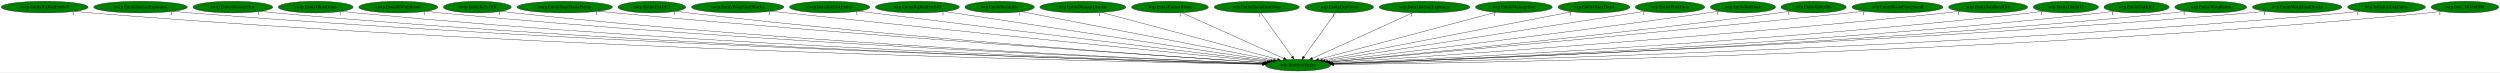
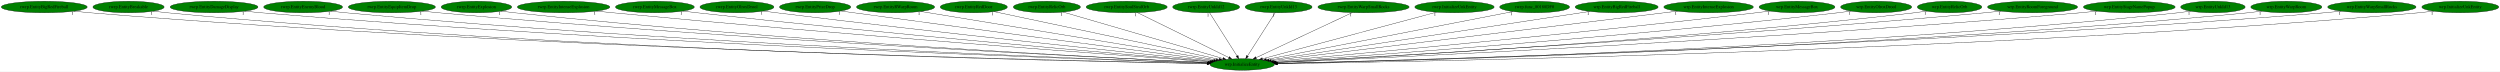
- <svg xmlns="http://www.w3.org/2000/svg" xmlns:xlink="http://www.w3.org/1999/xlink" width="7749pt" height="224pt" viewBox="0.00 0.00 7749.18 224.00">
+ <svg xmlns="http://www.w3.org/2000/svg" xmlns:xlink="http://www.w3.org/1999/xlink" width="7832pt" height="224pt" viewBox="0.00 0.00 7831.78 224.00">
  <g id="graph0" class="graph" transform="scale(1 1) rotate(0) translate(4 220)">
-     <polygon fill="white" stroke="transparent" points="-4,4 -4,-220 7745.18,-220 7745.18,4 -4,4" />
+     <polygon fill="white" stroke="transparent" points="-4,4 -4,-220 7827.78,-220 7827.78,4 -4,4" />
    <g id="node1" class="node">
-       <ellipse fill="green" stroke="black" cx="4019.54" cy="-18" rx="100.98" ry="18" />
-       <text text-anchor="middle" x="4019.54" y="-14.3" font-family="Times,serif" font-size="14.00">wrp.InitializeEntity</text>
+       <ellipse fill="green" stroke="black" cx="3887.54" cy="-18" rx="100.98" ry="18" />
+       <text text-anchor="middle" x="3887.54" y="-14.3" font-family="Times,serif" font-size="14.00">wrp.InitializeEntity</text>
    </g>
    <g id="node2" class="node">
      <g id="a_node2">
        <a xlink:href="rwrp.EntityBigRedFireball.svg" xlink:title="rwrp.EntityBigRedFireball">
          <ellipse fill="green" stroke="black" cx="134.54" cy="-198" rx="134.58" ry="18" />
          <text text-anchor="middle" x="134.54" y="-194.3" font-family="Times,serif" font-size="14.00">rwrp.EntityBigRedFireball</text>
        </a>
      </g>
    </g>
    <g id="edge1" class="edge">
-       <path fill="none" stroke="black" d="M227.51,-184.92C244.15,-183.05 261.34,-181.31 277.54,-180 1710.34,-64.18 3458.96,-28.33 3909.54,-20.71" />
-       <polygon fill="black" stroke="black" points="3909.68,-24.2 3919.62,-20.54 3909.57,-17.2 3909.68,-24.2" />
-       <text text-anchor="middle" x="222.51" y="-173.72" font-family="Times,serif" font-size="14.00">1</text>
+       <path fill="none" stroke="black" d="M227.51,-184.94C244.15,-183.07 261.34,-181.32 277.54,-180 1655.98,-67.48 3337.39,-29.36 3777.78,-20.94" />
+       <polygon fill="black" stroke="black" points="3778.02,-24.44 3787.95,-20.75 3777.89,-17.44 3778.02,-24.44" />
+       <text text-anchor="middle" x="222.51" y="-173.74" font-family="Times,serif" font-size="14.00">1</text>
    </g>
    <g id="node3" class="node">
      <g id="a_node3">
-         <a xlink:href="rwrp.EntityIntenseExplosion.svg" xlink:title="rwrp.EntityIntenseExplosion">
-           <ellipse fill="green" stroke="black" cx="431.54" cy="-198" rx="144.87" ry="18" />
-           <text text-anchor="middle" x="431.54" y="-194.3" font-family="Times,serif" font-size="14.00">rwrp.EntityIntenseExplosion</text>
+         <a xlink:href="rwrp.EntityBreakable.svg" xlink:title="rwrp.EntityBreakable">
+           <ellipse fill="green" stroke="black" cx="398.54" cy="-198" rx="111.58" ry="18" />
+           <text text-anchor="middle" x="398.54" y="-194.3" font-family="Times,serif" font-size="14.00">rwrp.EntityBreakable</text>
        </a>
      </g>
    </g>
    <g id="edge2" class="edge">
-       <path fill="none" stroke="black" d="M532.1,-184.97C549.89,-183.11 568.24,-181.36 585.54,-180 1892.11,-77.36 3483.87,-32.34 3910.2,-21.61" />
-       <polygon fill="black" stroke="black" points="3910.45,-25.11 3920.36,-21.36 3910.27,-18.11 3910.45,-25.11" />
-       <text text-anchor="middle" x="527.1" y="-173.77" font-family="Times,serif" font-size="14.00">1</text>
+       <path fill="none" stroke="black" d="M476.2,-185.01C490.58,-183.1 505.49,-181.32 519.54,-180 1796.48,-60.03 3354.64,-27.48 3777.35,-20.59" />
+       <polygon fill="black" stroke="black" points="3777.48,-24.09 3787.43,-20.43 3777.37,-17.09 3777.48,-24.09" />
+       <text text-anchor="middle" x="471.2" y="-173.81" font-family="Times,serif" font-size="14.00">1</text>
    </g>
    <g id="node4" class="node">
      <g id="a_node4">
-         <a xlink:href="rwrp.EntityMessageBox.svg" xlink:title="rwrp.EntityMessageBox">
-           <ellipse fill="green" stroke="black" cx="717.54" cy="-198" rx="123.48" ry="18" />
-           <text text-anchor="middle" x="717.54" y="-194.3" font-family="Times,serif" font-size="14.00">rwrp.EntityMessageBox</text>
+         <a xlink:href="rwrp.EntityDamageDisplay.svg" xlink:title="rwrp.EntityDamageDisplay">
+           <ellipse fill="green" stroke="black" cx="666.54" cy="-198" rx="137.58" ry="18" />
+           <text text-anchor="middle" x="666.54" y="-194.3" font-family="Times,serif" font-size="14.00">rwrp.EntityDamageDisplay</text>
        </a>
      </g>
    </g>
    <g id="edge3" class="edge">
-       <path fill="none" stroke="black" d="M803.35,-184.97C818.71,-183.1 834.58,-181.34 849.54,-180 2046.36,-72.7 3504.28,-31.38 3910.15,-21.49" />
-       <polygon fill="black" stroke="black" points="3910.5,-24.98 3920.41,-21.24 3910.33,-17.99 3910.5,-24.98" />
-       <text text-anchor="middle" x="798.35" y="-173.77" font-family="Times,serif" font-size="14.00">1</text>
+       <path fill="none" stroke="black" d="M762.53,-185.02C779.5,-183.15 797.03,-181.39 813.54,-180 1972.47,-82.73 3382.46,-34.49 3779.15,-22.21" />
+       <polygon fill="black" stroke="black" points="3779.29,-25.71 3789.18,-21.9 3779.07,-18.71 3779.29,-25.71" />
+       <text text-anchor="middle" x="757.53" y="-173.82" font-family="Times,serif" font-size="14.00">1</text>
    </g>
    <g id="node5" class="node">
      <g id="a_node5">
-         <a xlink:href="rwrp.EntityOlroxDrool.svg" xlink:title="rwrp.EntityOlroxDrool">
-           <ellipse fill="green" stroke="black" cx="974.54" cy="-198" rx="115.88" ry="18" />
-           <text text-anchor="middle" x="974.54" y="-194.3" font-family="Times,serif" font-size="14.00">rwrp.EntityOlroxDrool</text>
+         <a xlink:href="rwrp.EntityEnemyBlood.svg" xlink:title="rwrp.EntityEnemyBlood">
+           <ellipse fill="green" stroke="black" cx="945.54" cy="-198" rx="123.48" ry="18" />
+           <text text-anchor="middle" x="945.54" y="-194.3" font-family="Times,serif" font-size="14.00">rwrp.EntityEnemyBlood</text>
        </a>
      </g>
    </g>
    <g id="edge4" class="edge">
-       <path fill="none" stroke="black" d="M1055.12,-185.08C1069.87,-183.17 1085.15,-181.37 1099.54,-180 2193.86,-75.59 3525.85,-32.62 3910.68,-21.86" />
-       <polygon fill="black" stroke="black" points="3910.8,-25.35 3920.7,-21.58 3910.6,-18.36 3910.8,-25.35" />
-       <text text-anchor="middle" x="1050.12" y="-173.88" font-family="Times,serif" font-size="14.00">1</text>
+       <path fill="none" stroke="black" d="M1032.01,-185.06C1047.48,-183.17 1063.47,-181.39 1078.54,-180 2128.41,-82.94 3404.79,-35.1 3779.38,-22.48" />
+       <polygon fill="black" stroke="black" points="3779.52,-25.97 3789.39,-22.14 3779.28,-18.98 3779.52,-25.97" />
+       <text text-anchor="middle" x="1027.01" y="-173.86" font-family="Times,serif" font-size="14.00">1</text>
    </g>
    <g id="node6" class="node">
      <g id="a_node6">
-         <a xlink:href="rwrp.EntityRWarpRoom.svg" xlink:title="rwrp.EntityRWarpRoom">
-           <ellipse fill="green" stroke="black" cx="1230.54" cy="-198" rx="122.38" ry="18" />
-           <text text-anchor="middle" x="1230.54" y="-194.3" font-family="Times,serif" font-size="14.00">rwrp.EntityRWarpRoom</text>
+         <a xlink:href="rwrp.EntityEquipItemDrop.svg" xlink:title="rwrp.EntityEquipItemDrop">
+           <ellipse fill="green" stroke="black" cx="1223.54" cy="-198" rx="136.48" ry="18" />
+           <text text-anchor="middle" x="1223.54" y="-194.3" font-family="Times,serif" font-size="14.00">rwrp.EntityEquipItemDrop</text>
        </a>
      </g>
    </g>
    <g id="edge5" class="edge">
-       <path fill="none" stroke="black" d="M1315.71,-185.09C1330.95,-183.2 1346.7,-181.41 1361.54,-180 2349.87,-86.05 3550.46,-36.43 3911.72,-22.88" />
-       <polygon fill="black" stroke="black" points="3912.04,-26.37 3921.9,-22.49 3911.78,-19.37 3912.04,-26.37" />
-       <text text-anchor="middle" x="1310.71" y="-173.89" font-family="Times,serif" font-size="14.00">1</text>
+       <path fill="none" stroke="black" d="M1319.28,-185.13C1336.01,-183.26 1353.27,-181.47 1369.54,-180 2302.42,-95.92 3433.63,-39.97 3781.01,-23.82" />
+       <polygon fill="black" stroke="black" points="3781.23,-27.32 3791.05,-23.36 3780.9,-20.32 3781.23,-27.32" />
+       <text text-anchor="middle" x="1314.28" y="-173.93" font-family="Times,serif" font-size="14.00">1</text>
    </g>
    <g id="node7" class="node">
      <g id="a_node7">
-         <a xlink:href="rwrp.EntityRelicOrb.svg" xlink:title="rwrp.EntityRelicOrb">
-           <ellipse fill="green" stroke="black" cx="1475.54" cy="-198" rx="105.08" ry="18" />
-           <text text-anchor="middle" x="1475.54" y="-194.3" font-family="Times,serif" font-size="14.00">rwrp.EntityRelicOrb</text>
+         <a xlink:href="rwrp.EntityExplosion.svg" xlink:title="rwrp.EntityExplosion">
+           <ellipse fill="green" stroke="black" cx="1488.54" cy="-198" rx="110.48" ry="18" />
+           <text text-anchor="middle" x="1488.54" y="-194.3" font-family="Times,serif" font-size="14.00">rwrp.EntityExplosion</text>
        </a>
      </g>
    </g>
    <g id="edge6" class="edge">
-       <path fill="none" stroke="black" d="M1549.32,-185.1C1562.68,-183.2 1576.51,-181.4 1589.54,-180 2484.3,-83.81 3571.02,-36.27 3911.95,-22.98" />
-       <polygon fill="black" stroke="black" points="3912.21,-26.47 3922.06,-22.59 3911.93,-19.48 3912.21,-26.47" />
-       <text text-anchor="middle" x="1544.32" y="-173.9" font-family="Times,serif" font-size="14.00">1</text>
+       <path fill="none" stroke="black" d="M1565.89,-185.13C1579.74,-183.24 1594.05,-181.44 1607.54,-180 2442.39,-91.01 3454.65,-39.14 3780.82,-23.82" />
+       <polygon fill="black" stroke="black" points="3781.38,-27.3 3791.2,-23.34 3781.05,-20.31 3781.38,-27.3" />
+       <text text-anchor="middle" x="1560.89" y="-173.93" font-family="Times,serif" font-size="14.00">1</text>
    </g>
    <g id="node8" class="node">
      <g id="a_node8">
-         <a xlink:href="rwrp.EntityStageNamePopup.svg" xlink:title="rwrp.EntityStageNamePopup">
-           <ellipse fill="green" stroke="black" cx="1746.54" cy="-198" rx="147.57" ry="18" />
-           <text text-anchor="middle" x="1746.54" y="-194.3" font-family="Times,serif" font-size="14.00">rwrp.EntityStageNamePopup</text>
+         <a xlink:href="rwrp.EntityIntenseExplosion.svg" xlink:title="rwrp.EntityIntenseExplosion">
+           <ellipse fill="green" stroke="black" cx="1761.54" cy="-198" rx="144.87" ry="18" />
+           <text text-anchor="middle" x="1761.54" y="-194.3" font-family="Times,serif" font-size="14.00">rwrp.EntityIntenseExplosion</text>
        </a>
      </g>
    </g>
    <g id="edge7" class="edge">
-       <path fill="none" stroke="black" d="M1850.54,-185.19C1867.9,-183.35 1885.72,-181.56 1902.54,-180 2675.53,-108.51 3609.48,-45.68 3916.38,-25.65" />
-       <polygon fill="black" stroke="black" points="3916.84,-29.12 3926.59,-24.98 3916.38,-22.14 3916.84,-29.12" />
-       <text text-anchor="middle" x="1845.54" y="-173.99" font-family="Times,serif" font-size="14.00">1</text>
+       <path fill="none" stroke="black" d="M1864.21,-185.25C1881.34,-183.41 1898.94,-181.59 1915.54,-180 2631.09,-111.31 3494.53,-47.34 3785.92,-26.27" />
+       <polygon fill="black" stroke="black" points="3786.33,-29.75 3796.05,-25.54 3785.82,-22.77 3786.33,-29.75" />
+       <text text-anchor="middle" x="1859.21" y="-174.05" font-family="Times,serif" font-size="14.00">1</text>
    </g>
    <g id="node9" class="node">
      <g id="a_node9">
-         <a xlink:href="rwrp.EntityUnkId13.svg" xlink:title="rwrp.EntityUnkId13">
-           <ellipse fill="green" stroke="black" cx="2016.54" cy="-198" rx="104.78" ry="18" />
-           <text text-anchor="middle" x="2016.54" y="-194.3" font-family="Times,serif" font-size="14.00">rwrp.EntityUnkId13</text>
+         <a xlink:href="rwrp.EntityMessageBox.svg" xlink:title="rwrp.EntityMessageBox">
+           <ellipse fill="green" stroke="black" cx="2047.54" cy="-198" rx="123.48" ry="18" />
+           <text text-anchor="middle" x="2047.54" y="-194.3" font-family="Times,serif" font-size="14.00">rwrp.EntityMessageBox</text>
        </a>
      </g>
    </g>
    <g id="edge8" class="edge">
-       <path fill="none" stroke="black" d="M2090.65,-185.26C2103.91,-183.35 2117.62,-181.51 2130.54,-180 2809.47,-100.52 3630.06,-44.04 3915.62,-25.55" />
-       <polygon fill="black" stroke="black" points="3916.21,-29.02 3925.97,-24.88 3915.76,-22.03 3916.21,-29.02" />
-       <text text-anchor="middle" x="2085.65" y="-174.06" font-family="Times,serif" font-size="14.00">1</text>
+       <path fill="none" stroke="black" d="M2135.18,-185.29C2149.97,-183.43 2165.19,-181.6 2179.54,-180 2789.67,-111.97 3524.56,-49.12 3787.77,-27.21" />
+       <polygon fill="black" stroke="black" points="3788.39,-30.67 3798.07,-26.35 3787.81,-23.69 3788.39,-30.67" />
+       <text text-anchor="middle" x="2130.18" y="-174.09" font-family="Times,serif" font-size="14.00">1</text>
    </g>
    <g id="node10" class="node">
      <g id="a_node10">
-         <a xlink:href="rwrp.EntityWarpSmallRocks.svg" xlink:title="rwrp.EntityWarpSmallRocks">
-           <ellipse fill="green" stroke="black" cx="2282.54" cy="-198" rx="142.97" ry="18" />
-           <text text-anchor="middle" x="2282.54" y="-194.3" font-family="Times,serif" font-size="14.00">rwrp.EntityWarpSmallRocks</text>
+         <a xlink:href="rwrp.EntityOlroxDrool.svg" xlink:title="rwrp.EntityOlroxDrool">
+           <ellipse fill="green" stroke="black" cx="2304.54" cy="-198" rx="115.88" ry="18" />
+           <text text-anchor="middle" x="2304.54" y="-194.3" font-family="Times,serif" font-size="14.00">rwrp.EntityOlroxDrool</text>
        </a>
      </g>
    </g>
    <g id="edge9" class="edge">
-       <path fill="none" stroke="black" d="M2385.13,-185.38C2401.65,-183.55 2418.56,-181.7 2434.54,-180 2998.78,-119.79 3676.59,-52.69 3923.58,-28.4" />
-       <polygon fill="black" stroke="black" points="3923.99,-31.88 3933.6,-27.42 3923.31,-24.91 3923.99,-31.88" />
-       <text text-anchor="middle" x="2380.13" y="-174.18" font-family="Times,serif" font-size="14.00">1</text>
+       <path fill="none" stroke="black" d="M2387.21,-185.36C2401,-183.5 2415.17,-181.65 2428.54,-180 2942.21,-116.46 3559.18,-52.4 3792.21,-28.64" />
+       <polygon fill="black" stroke="black" points="3792.75,-32.1 3802.34,-27.61 3792.04,-25.14 3792.75,-32.1" />
+       <text text-anchor="middle" x="2382.21" y="-174.16" font-family="Times,serif" font-size="14.00">1</text>
    </g>
    <g id="node11" class="node">
      <g id="a_node11">
-         <a xlink:href="rwrp.InitializeUnkEntity.svg" xlink:title="rwrp.InitializeUnkEntity">
-           <ellipse fill="green" stroke="black" cx="2567.54" cy="-198" rx="124.28" ry="18" />
-           <text text-anchor="middle" x="2567.54" y="-194.3" font-family="Times,serif" font-size="14.00">rwrp.InitializeUnkEntity</text>
+         <a xlink:href="rwrp.EntityPrizeDrop.svg" xlink:title="rwrp.EntityPrizeDrop">
+           <ellipse fill="green" stroke="black" cx="2549.54" cy="-198" rx="111.58" ry="18" />
+           <text text-anchor="middle" x="2549.54" y="-194.3" font-family="Times,serif" font-size="14.00">rwrp.EntityPrizeDrop</text>
        </a>
      </g>
    </g>
    <g id="edge10" class="edge">
-       <path fill="none" stroke="black" d="M2656.96,-185.5C2671.52,-183.65 2686.45,-181.76 2700.54,-180 3161.91,-122.36 3714.39,-55.68 3928.53,-29.93" />
-       <polygon fill="black" stroke="black" points="3928.96,-33.4 3938.47,-28.73 3928.12,-26.45 3928.96,-33.4" />
-       <text text-anchor="middle" x="2651.96" y="-174.3" font-family="Times,serif" font-size="14.00">1</text>
+       <path fill="none" stroke="black" d="M2630.56,-185.53C2643.91,-183.66 2657.61,-181.76 2670.54,-180 3092.62,-122.43 3597.48,-56.61 3798.56,-30.52" />
+       <polygon fill="black" stroke="black" points="3799.02,-33.99 3808.49,-29.23 3798.12,-27.05 3799.02,-33.99" />
+       <text text-anchor="middle" x="2625.56" y="-174.33" font-family="Times,serif" font-size="14.00">1</text>
    </g>
    <g id="node12" class="node">
      <g id="a_node12">
-         <a xlink:href="wrp.EntityBigRedFireball.svg" xlink:title="wrp.EntityBigRedFireball">
-           <ellipse fill="green" stroke="black" cx="2839.54" cy="-198" rx="129.98" ry="18" />
-           <text text-anchor="middle" x="2839.54" y="-194.3" font-family="Times,serif" font-size="14.00">wrp.EntityBigRedFireball</text>
+         <a xlink:href="rwrp.EntityRWarpRoom.svg" xlink:title="rwrp.EntityRWarpRoom">
+           <ellipse fill="green" stroke="black" cx="2801.54" cy="-198" rx="122.38" ry="18" />
+           <text text-anchor="middle" x="2801.54" y="-194.3" font-family="Times,serif" font-size="14.00">rwrp.EntityRWarpRoom</text>
        </a>
      </g>
    </g>
    <g id="edge11" class="edge">
-       <path fill="none" stroke="black" d="M2923.93,-184.27C3141.23,-151.49 3718.14,-64.46 3935.29,-31.71" />
-       <polygon fill="black" stroke="black" points="3935.99,-35.14 3945.36,-30.19 3934.95,-28.22 3935.99,-35.14" />
-       <text text-anchor="middle" x="2918.93" y="-173.07" font-family="Times,serif" font-size="14.00">1</text>
+       <path fill="none" stroke="black" d="M2880.08,-184.13C3079.4,-151.46 3603.38,-65.57 3805.96,-32.37" />
+       <polygon fill="black" stroke="black" points="3806.64,-35.81 3815.94,-30.73 3805.51,-28.9 3806.64,-35.81" />
+       <text text-anchor="middle" x="2875.08" y="-172.93" font-family="Times,serif" font-size="14.00">1</text>
    </g>
    <g id="node13" class="node">
      <g id="a_node13">
-         <a xlink:href="wrp.EntityBreakable.svg" xlink:title="wrp.EntityBreakable">
-           <ellipse fill="green" stroke="black" cx="3094.54" cy="-198" rx="107.48" ry="18" />
-           <text text-anchor="middle" x="3094.54" y="-194.3" font-family="Times,serif" font-size="14.00">wrp.EntityBreakable</text>
+         <a xlink:href="rwrp.EntityRedDoor.svg" xlink:title="rwrp.EntityRedDoor">
+           <ellipse fill="green" stroke="black" cx="3046.54" cy="-198" rx="105.08" ry="18" />
+           <text text-anchor="middle" x="3046.54" y="-194.3" font-family="Times,serif" font-size="14.00">rwrp.EntityRedDoor</text>
        </a>
      </g>
    </g>
    <g id="edge12" class="edge">
-       <path fill="none" stroke="black" d="M3162.18,-183.98C3330.4,-151.61 3766.78,-67.64 3943.53,-33.63" />
-       <polygon fill="black" stroke="black" points="3944.37,-37.03 3953.53,-31.7 3943.04,-30.16 3944.37,-37.03" />
-       <text text-anchor="middle" x="3157.18" y="-172.78" font-family="Times,serif" font-size="14.00">1</text>
+       <path fill="none" stroke="black" d="M3110.09,-183.55C3263.49,-151.08 3653.24,-68.59 3815.22,-34.31" />
+       <polygon fill="black" stroke="black" points="3816.04,-37.71 3825.09,-32.22 3814.59,-30.86 3816.04,-37.71" />
+       <text text-anchor="middle" x="3105.09" y="-172.35" font-family="Times,serif" font-size="14.00">1</text>
    </g>
    <g id="node14" class="node">
      <g id="a_node14">
-         <a xlink:href="wrp.EntityDamageDisplay.svg" xlink:title="wrp.EntityDamageDisplay">
-           <ellipse fill="green" stroke="black" cx="3352.54" cy="-198" rx="133.48" ry="18" />
-           <text text-anchor="middle" x="3352.54" y="-194.3" font-family="Times,serif" font-size="14.00">wrp.EntityDamageDisplay</text>
+         <a xlink:href="rwrp.EntityRelicOrb.svg" xlink:title="rwrp.EntityRelicOrb">
+           <ellipse fill="green" stroke="black" cx="3275.54" cy="-198" rx="105.08" ry="18" />
+           <text text-anchor="middle" x="3275.54" y="-194.3" font-family="Times,serif" font-size="14.00">rwrp.EntityRelicOrb</text>
        </a>
      </g>
    </g>
    <g id="edge13" class="edge">
-       <path fill="none" stroke="black" d="M3409.98,-181.67C3534.1,-148.55 3826.5,-70.52 3955.96,-35.97" />
-       <polygon fill="black" stroke="black" points="3956.98,-39.32 3965.74,-33.36 3955.17,-32.55 3956.98,-39.32" />
-       <text text-anchor="middle" x="3404.98" y="-170.47" font-family="Times,serif" font-size="14.00">1</text>
+       <path fill="none" stroke="black" d="M3326.4,-182.21C3438.56,-149.59 3706.67,-71.6 3827.13,-36.57" />
+       <polygon fill="black" stroke="black" points="3828.31,-39.87 3836.93,-33.72 3826.35,-33.15 3828.31,-39.87" />
+       <text text-anchor="middle" x="3321.4" y="-171.01" font-family="Times,serif" font-size="14.00">1</text>
    </g>
    <g id="node15" class="node">
      <g id="a_node15">
-         <a xlink:href="wrp.EntityEnemyBlood.svg" xlink:title="wrp.EntityEnemyBlood">
-           <ellipse fill="green" stroke="black" cx="3622.54" cy="-198" rx="118.88" ry="18" />
-           <text text-anchor="middle" x="3622.54" y="-194.3" font-family="Times,serif" font-size="14.00">wrp.EntityEnemyBlood</text>
+         <a xlink:href="rwrp.EntitySoulStealOrb.svg" xlink:title="rwrp.EntitySoulStealOrb">
+           <ellipse fill="green" stroke="black" cx="3525.54" cy="-198" rx="126.98" ry="18" />
+           <text text-anchor="middle" x="3525.54" y="-194.3" font-family="Times,serif" font-size="14.00">rwrp.EntitySoulStealOrb</text>
        </a>
      </g>
    </g>
    <g id="edge14" class="edge">
-       <path fill="none" stroke="black" d="M3658.82,-180.73C3731.66,-148.07 3895.48,-74.62 3974.81,-39.05" />
-       <polygon fill="black" stroke="black" points="3976.36,-42.2 3984.05,-34.91 3973.5,-35.81 3976.36,-42.2" />
-       <text text-anchor="middle" x="3653.82" y="-169.53" font-family="Times,serif" font-size="14.00">1</text>
+       <path fill="none" stroke="black" d="M3558.95,-180.57C3625.11,-148.04 3772.7,-75.47 3845.41,-39.72" />
+       <polygon fill="black" stroke="black" points="3847.31,-42.68 3854.73,-35.13 3844.22,-36.4 3847.31,-42.68" />
+       <text text-anchor="middle" x="3553.95" y="-169.37" font-family="Times,serif" font-size="14.00">1</text>
    </g>
    <g id="node16" class="node">
      <g id="a_node16">
-         <a xlink:href="wrp.EntityEquipItemDrop.svg" xlink:title="wrp.EntityEquipItemDrop">
-           <ellipse fill="green" stroke="black" cx="3891.54" cy="-198" rx="131.88" ry="18" />
-           <text text-anchor="middle" x="3891.54" y="-194.3" font-family="Times,serif" font-size="14.00">wrp.EntityEquipItemDrop</text>
+         <a xlink:href="rwrp.EntityUnkId12.svg" xlink:title="rwrp.EntityUnkId12">
+           <ellipse fill="green" stroke="black" cx="3774.54" cy="-198" rx="104.78" ry="18" />
+           <text text-anchor="middle" x="3774.54" y="-194.3" font-family="Times,serif" font-size="14.00">rwrp.EntityUnkId12</text>
        </a>
      </g>
    </g>
    <g id="edge15" class="edge">
-       <path fill="none" stroke="black" d="M3903.81,-179.93C3926.46,-148.43 3974.93,-81.03 4001.39,-44.24" />
-       <polygon fill="black" stroke="black" points="4004.31,-46.18 4007.3,-36.02 3998.62,-42.09 4004.31,-46.18" />
-       <text text-anchor="middle" x="3898.81" y="-168.73" font-family="Times,serif" font-size="14.00">1</text>
+       <path fill="none" stroke="black" d="M3785.37,-179.93C3805.28,-148.57 3847.8,-81.6 3871.22,-44.71" />
+       <polygon fill="black" stroke="black" points="3874.33,-46.33 3876.74,-36.02 3868.42,-42.58 3874.33,-46.33" />
+       <text text-anchor="middle" x="3780.37" y="-168.73" font-family="Times,serif" font-size="14.00">1</text>
    </g>
    <g id="node17" class="node">
      <g id="a_node17">
-         <a xlink:href="wrp.EntityExplosion.svg" xlink:title="wrp.EntityExplosion">
-           <ellipse fill="green" stroke="black" cx="4147.54" cy="-198" rx="105.88" ry="18" />
-           <text text-anchor="middle" x="4147.54" y="-194.3" font-family="Times,serif" font-size="14.00">wrp.EntityExplosion</text>
+         <a xlink:href="rwrp.EntityUnkId13.svg" xlink:title="rwrp.EntityUnkId13">
+           <ellipse fill="green" stroke="black" cx="4001.54" cy="-198" rx="104.78" ry="18" />
+           <text text-anchor="middle" x="4001.54" y="-194.3" font-family="Times,serif" font-size="14.00">rwrp.EntityUnkId13</text>
        </a>
      </g>
    </g>
    <g id="edge16" class="edge">
-       <path fill="none" stroke="black" d="M4135.26,-179.93C4112.61,-148.43 4064.15,-81.03 4037.69,-44.24" />
-       <polygon fill="black" stroke="black" points="4040.45,-42.09 4031.77,-36.02 4034.77,-46.18 4040.45,-42.09" />
-       <text text-anchor="middle" x="4130.26" y="-168.73" font-family="Times,serif" font-size="14.00">1</text>
+       <path fill="none" stroke="black" d="M3990.61,-179.93C3970.52,-148.57 3927.63,-81.6 3904,-44.71" />
+       <polygon fill="black" stroke="black" points="3906.78,-42.55 3898.44,-36.02 3900.88,-46.32 3906.78,-42.55" />
+       <text text-anchor="middle" x="3985.61" y="-168.73" font-family="Times,serif" font-size="14.00">1</text>
    </g>
    <g id="node18" class="node">
      <g id="a_node18">
-         <a xlink:href="wrp.EntityIntenseExplosion.svg" xlink:title="wrp.EntityIntenseExplosion">
-           <ellipse fill="green" stroke="black" cx="4411.54" cy="-198" rx="140.28" ry="18" />
-           <text text-anchor="middle" x="4411.54" y="-194.3" font-family="Times,serif" font-size="14.00">wrp.EntityIntenseExplosion</text>
+         <a xlink:href="rwrp.EntityWarpSmallRocks.svg" xlink:title="rwrp.EntityWarpSmallRocks">
+           <ellipse fill="green" stroke="black" cx="4267.54" cy="-198" rx="142.97" ry="18" />
+           <text text-anchor="middle" x="4267.54" y="-194.3" font-family="Times,serif" font-size="14.00">rwrp.EntityWarpSmallRocks</text>
        </a>
      </g>
    </g>
    <g id="edge17" class="edge">
-       <path fill="none" stroke="black" d="M4375.36,-180.57C4303.33,-147.86 4142.18,-74.69 4063.9,-39.14" />
-       <polygon fill="black" stroke="black" points="4065.33,-35.95 4054.78,-35 4062.44,-42.32 4065.33,-35.95" />
-       <text text-anchor="middle" x="4370.36" y="-169.37" font-family="Times,serif" font-size="14.00">1</text>
+       <path fill="none" stroke="black" d="M4232.13,-180.41C4162.25,-147.68 4006.8,-74.87 3930.91,-39.32" />
+       <polygon fill="black" stroke="black" points="3932.16,-36.04 3921.62,-34.97 3929.19,-42.38 3932.16,-36.04" />
+       <text text-anchor="middle" x="4227.13" y="-169.21" font-family="Times,serif" font-size="14.00">1</text>
    </g>
    <g id="node19" class="node">
      <g id="a_node19">
-         <a xlink:href="wrp.EntityMessageBox.svg" xlink:title="wrp.EntityMessageBox">
-           <ellipse fill="green" stroke="black" cx="4688.54" cy="-198" rx="118.88" ry="18" />
-           <text text-anchor="middle" x="4688.54" y="-194.3" font-family="Times,serif" font-size="14.00">wrp.EntityMessageBox</text>
+         <a xlink:href="rwrp.InitializeUnkEntity.svg" xlink:title="rwrp.InitializeUnkEntity">
+           <ellipse fill="green" stroke="black" cx="4552.54" cy="-198" rx="124.28" ry="18" />
+           <text text-anchor="middle" x="4552.54" y="-194.3" font-family="Times,serif" font-size="14.00">rwrp.InitializeUnkEntity</text>
        </a>
      </g>
    </g>
    <g id="edge18" class="edge">
-       <path fill="none" stroke="black" d="M4632.36,-182.05C4508.67,-149.14 4213.46,-70.6 4083.18,-35.93" />
-       <polygon fill="black" stroke="black" points="4083.9,-32.5 4073.34,-33.31 4082.1,-39.27 4083.9,-32.5" />
-       <text text-anchor="middle" x="4627.36" y="-170.85" font-family="Times,serif" font-size="14.00">1</text>
+       <path fill="none" stroke="black" d="M4496.13,-181.9C4372.8,-148.89 4079.89,-70.49 3950.66,-35.9" />
+       <polygon fill="black" stroke="black" points="3951.46,-32.49 3940.9,-33.28 3949.65,-39.25 3951.46,-32.49" />
+       <text text-anchor="middle" x="4491.13" y="-170.7" font-family="Times,serif" font-size="14.00">1</text>
    </g>
    <g id="node20" class="node">
      <g id="a_node20">
-         <a xlink:href="wrp.EntityOlroxDrool.svg" xlink:title="wrp.EntityOlroxDrool">
-           <ellipse fill="green" stroke="black" cx="4936.54" cy="-198" rx="111.28" ry="18" />
-           <text text-anchor="middle" x="4936.54" y="-194.3" font-family="Times,serif" font-size="14.00">wrp.EntityOlroxDrool</text>
+         <a xlink:href="rwrp.func_80188DF0.svg" xlink:title="rwrp.func_80188DF0">
+           <ellipse fill="green" stroke="black" cx="4803.54" cy="-198" rx="109.38" ry="18" />
+           <text text-anchor="middle" x="4803.54" y="-194.3" font-family="Times,serif" font-size="14.00">rwrp.func_80188DF0</text>
        </a>
      </g>
    </g>
    <g id="edge19" class="edge">
-       <path fill="none" stroke="black" d="M4868.36,-183.77C4700.81,-151.24 4269.84,-67.59 4094.96,-33.64" />
-       <polygon fill="black" stroke="black" points="4095.55,-30.19 4085.07,-31.72 4094.22,-37.06 4095.55,-30.19" />
-       <text text-anchor="middle" x="4863.36" y="-172.57" font-family="Times,serif" font-size="14.00">1</text>
+       <path fill="none" stroke="black" d="M4735.81,-183.84C4568.74,-151.37 4137.83,-67.64 3962.96,-33.66" />
+       <polygon fill="black" stroke="black" points="3963.55,-30.21 3953.07,-31.73 3962.22,-37.08 3963.55,-30.21" />
+       <text text-anchor="middle" x="4730.81" y="-172.64" font-family="Times,serif" font-size="14.00">1</text>
    </g>
    <g id="node21" class="node">
      <g id="a_node21">
-         <a xlink:href="wrp.EntityPrizeDrop.svg" xlink:title="wrp.EntityPrizeDrop">
-           <ellipse fill="green" stroke="black" cx="5172.54" cy="-198" rx="107.48" ry="18" />
-           <text text-anchor="middle" x="5172.54" y="-194.3" font-family="Times,serif" font-size="14.00">wrp.EntityPrizeDrop</text>
+         <a xlink:href="wrp.EntityBigRedFireball.svg" xlink:title="wrp.EntityBigRedFireball">
+           <ellipse fill="green" stroke="black" cx="5060.54" cy="-198" rx="129.98" ry="18" />
+           <text text-anchor="middle" x="5060.54" y="-194.3" font-family="Times,serif" font-size="14.00">wrp.EntityBigRedFireball</text>
        </a>
      </g>
    </g>
    <g id="edge20" class="edge">
-       <path fill="none" stroke="black" d="M5096.44,-185.25C4889.64,-153.33 4318.44,-65.14 4103.13,-31.9" />
-       <polygon fill="black" stroke="black" points="4103.56,-28.43 4093.14,-30.36 4102.49,-35.35 4103.56,-28.43" />
-       <text text-anchor="middle" x="5091.44" y="-174.05" font-family="Times,serif" font-size="14.00">1</text>
+       <path fill="none" stroke="black" d="M4976.18,-184.2C4759.9,-151.38 4187.51,-64.52 3971.58,-31.75" />
+       <polygon fill="black" stroke="black" points="3971.98,-28.27 3961.57,-30.23 3970.93,-35.2 3971.98,-28.27" />
+       <text text-anchor="middle" x="4971.18" y="-173" font-family="Times,serif" font-size="14.00">1</text>
    </g>
    <g id="node22" class="node">
      <g id="a_node22">
-         <a xlink:href="wrp.EntityRedDoor.svg" xlink:title="wrp.EntityRedDoor">
-           <ellipse fill="green" stroke="black" cx="5398.54" cy="-198" rx="100.98" ry="18" />
-           <text text-anchor="middle" x="5398.54" y="-194.3" font-family="Times,serif" font-size="14.00">wrp.EntityRedDoor</text>
+         <a xlink:href="wrp.EntityIntenseExplosion.svg" xlink:title="wrp.EntityIntenseExplosion">
+           <ellipse fill="green" stroke="black" cx="5348.54" cy="-198" rx="140.28" ry="18" />
+           <text text-anchor="middle" x="5348.54" y="-194.3" font-family="Times,serif" font-size="14.00">wrp.EntityIntenseExplosion</text>
        </a>
      </g>
    </g>
    <g id="edge21" class="edge">
-       <path fill="none" stroke="black" d="M5325.8,-185.47C5313.38,-183.59 5300.59,-181.7 5288.54,-180 4848.23,-118.06 4320.41,-54.52 4111.31,-29.78" />
-       <polygon fill="black" stroke="black" points="4111.64,-26.29 4101.29,-28.59 4110.81,-33.24 4111.64,-26.29" />
-       <text text-anchor="middle" x="5320.8" y="-174.27" font-family="Times,serif" font-size="14.00">1</text>
+       <path fill="none" stroke="black" d="M5250.69,-185.08C4982.47,-152.4 4238.2,-61.72 3978.42,-30.07" />
+       <polygon fill="black" stroke="black" points="3978.62,-26.57 3968.27,-28.84 3977.77,-33.52 3978.62,-26.57" />
+       <text text-anchor="middle" x="5245.69" y="-173.88" font-family="Times,serif" font-size="14.00">1</text>
    </g>
    <g id="node23" class="node">
      <g id="a_node23">
-         <a xlink:href="wrp.EntityRelicOrb.svg" xlink:title="wrp.EntityRelicOrb">
-           <ellipse fill="green" stroke="black" cx="5617.54" cy="-198" rx="100.98" ry="18" />
-           <text text-anchor="middle" x="5617.54" y="-194.3" font-family="Times,serif" font-size="14.00">wrp.EntityRelicOrb</text>
+         <a xlink:href="wrp.EntityMessageBox.svg" xlink:title="wrp.EntityMessageBox">
+           <ellipse fill="green" stroke="black" cx="5625.54" cy="-198" rx="118.88" ry="18" />
+           <text text-anchor="middle" x="5625.54" y="-194.3" font-family="Times,serif" font-size="14.00">wrp.EntityMessageBox</text>
        </a>
      </g>
    </g>
    <g id="edge22" class="edge">
-       <path fill="none" stroke="black" d="M5545.78,-185.32C5533.38,-183.44 5520.6,-181.59 5508.54,-180 4985.03,-110.91 4355.07,-50.12 4117,-27.94" />
-       <polygon fill="black" stroke="black" points="4117.26,-24.45 4106.98,-27.01 4116.61,-31.42 4117.26,-24.45" />
-       <text text-anchor="middle" x="5540.78" y="-174.12" font-family="Times,serif" font-size="14.00">1</text>
+       <path fill="none" stroke="black" d="M5540.55,-185.32C5526.21,-183.46 5511.45,-181.62 5497.54,-180 4925.79,-113.46 4237.82,-50.29 3986,-27.73" />
+       <polygon fill="black" stroke="black" points="3986.05,-24.22 3975.78,-26.81 3985.43,-31.19 3986.05,-24.22" />
+       <text text-anchor="middle" x="5535.55" y="-174.12" font-family="Times,serif" font-size="14.00">1</text>
    </g>
    <g id="node24" class="node">
      <g id="a_node24">
-         <a xlink:href="wrp.EntityRoomForeground.svg" xlink:title="wrp.EntityRoomForeground">
-           <ellipse fill="green" stroke="black" cx="5877.54" cy="-198" rx="141.07" ry="18" />
-           <text text-anchor="middle" x="5877.54" y="-194.3" font-family="Times,serif" font-size="14.00">wrp.EntityRoomForeground</text>
+         <a xlink:href="wrp.EntityOlroxDrool.svg" xlink:title="wrp.EntityOlroxDrool">
+           <ellipse fill="green" stroke="black" cx="5873.54" cy="-198" rx="111.28" ry="18" />
+           <text text-anchor="middle" x="5873.54" y="-194.3" font-family="Times,serif" font-size="14.00">wrp.EntityOlroxDrool</text>
        </a>
      </g>
    </g>
    <g id="edge23" class="edge">
-       <path fill="none" stroke="black" d="M5777.11,-185.35C5760.56,-183.51 5743.57,-181.66 5727.54,-180 5116.17,-116.55 4380.56,-50.77 4118.3,-27.65" />
-       <polygon fill="black" stroke="black" points="4118.32,-24.14 4108.05,-26.75 4117.7,-31.11 4118.32,-24.14" />
-       <text text-anchor="middle" x="5772.11" y="-174.15" font-family="Times,serif" font-size="14.00">1</text>
+       <path fill="none" stroke="black" d="M5794.87,-185.23C5781.11,-183.35 5766.92,-181.52 5753.54,-180 5082.57,-103.58 4272.16,-45.19 3990.15,-25.87" />
+       <polygon fill="black" stroke="black" points="3990.16,-22.37 3979.94,-25.18 3989.68,-29.35 3990.16,-22.37" />
+       <text text-anchor="middle" x="5789.87" y="-174.03" font-family="Times,serif" font-size="14.00">1</text>
    </g>
    <g id="node25" class="node">
      <g id="a_node25">
-         <a xlink:href="wrp.EntitySoulStealOrb.svg" xlink:title="wrp.EntitySoulStealOrb">
-           <ellipse fill="green" stroke="black" cx="6158.54" cy="-198" rx="122.38" ry="18" />
-           <text text-anchor="middle" x="6158.54" y="-194.3" font-family="Times,serif" font-size="14.00">wrp.EntitySoulStealOrb</text>
+         <a xlink:href="wrp.EntityRelicOrb.svg" xlink:title="wrp.EntityRelicOrb">
+           <ellipse fill="green" stroke="black" cx="6103.54" cy="-198" rx="100.98" ry="18" />
+           <text text-anchor="middle" x="6103.54" y="-194.3" font-family="Times,serif" font-size="14.00">wrp.EntityRelicOrb</text>
        </a>
      </g>
    </g>
    <g id="edge24" class="edge">
-       <path fill="none" stroke="black" d="M6072.29,-185.2C6057.38,-183.33 6042.02,-181.52 6027.54,-180 5299.66,-103.64 4419.98,-44.54 4123.08,-25.5" />
-       <polygon fill="black" stroke="black" points="4122.97,-21.99 4112.77,-24.84 4122.52,-28.97 4122.97,-21.99" />
-       <text text-anchor="middle" x="6067.29" y="-174" font-family="Times,serif" font-size="14.00">1</text>
+       <path fill="none" stroke="black" d="M6032.34,-185.18C6019.45,-183.27 6006.11,-181.45 5993.54,-180 5229.04,-91.84 4302.65,-40.02 3993.59,-24.21" />
+       <polygon fill="black" stroke="black" points="3993.46,-20.7 3983.29,-23.69 3993.1,-27.69 3993.46,-20.7" />
+       <text text-anchor="middle" x="6027.34" y="-173.98" font-family="Times,serif" font-size="14.00">1</text>
    </g>
    <g id="node26" class="node">
      <g id="a_node26">
-         <a xlink:href="wrp.EntityUnkId12.svg" xlink:title="wrp.EntityUnkId12">
-           <ellipse fill="green" stroke="black" cx="6399.54" cy="-198" rx="100.98" ry="18" />
-           <text text-anchor="middle" x="6399.54" y="-194.3" font-family="Times,serif" font-size="14.00">wrp.EntityUnkId12</text>
+         <a xlink:href="wrp.EntityRoomForeground.svg" xlink:title="wrp.EntityRoomForeground">
+           <ellipse fill="green" stroke="black" cx="6363.54" cy="-198" rx="141.07" ry="18" />
+           <text text-anchor="middle" x="6363.54" y="-194.3" font-family="Times,serif" font-size="14.00">wrp.EntityRoomForeground</text>
        </a>
      </g>
    </g>
    <g id="edge25" class="edge">
-       <path fill="none" stroke="black" d="M6328.65,-185.16C6315.66,-183.25 6302.21,-181.43 6289.54,-180 5459.59,-86.6 4452.47,-37.67 4126.69,-23.45" />
-       <polygon fill="black" stroke="black" points="4126.46,-19.94 4116.32,-23 4126.16,-26.93 4126.46,-19.94" />
-       <text text-anchor="middle" x="6323.65" y="-173.96" font-family="Times,serif" font-size="14.00">1</text>
+       <path fill="none" stroke="black" d="M6264.36,-185.14C6247.42,-183.29 6229.98,-181.5 6213.54,-180 5357.9,-101.94 4322.11,-42.64 3993.12,-24.66" />
+       <polygon fill="black" stroke="black" points="3992.83,-21.14 3982.65,-24.09 3992.45,-28.13 3992.83,-21.14" />
+       <text text-anchor="middle" x="6259.36" y="-173.94" font-family="Times,serif" font-size="14.00">1</text>
    </g>
    <g id="node27" class="node">
      <g id="a_node27">
-         <a xlink:href="wrp.EntityUnkId13.svg" xlink:title="wrp.EntityUnkId13">
-           <ellipse fill="green" stroke="black" cx="6618.54" cy="-198" rx="100.98" ry="18" />
-           <text text-anchor="middle" x="6618.54" y="-194.3" font-family="Times,serif" font-size="14.00">wrp.EntityUnkId13</text>
+         <a xlink:href="wrp.EntityStageNamePopup.svg" xlink:title="wrp.EntityStageNamePopup">
+           <ellipse fill="green" stroke="black" cx="6666.54" cy="-198" rx="143.77" ry="18" />
+           <text text-anchor="middle" x="6666.54" y="-194.3" font-family="Times,serif" font-size="14.00">wrp.EntityStageNamePopup</text>
        </a>
      </g>
    </g>
    <g id="edge26" class="edge">
-       <path fill="none" stroke="black" d="M6548.3,-185.09C6535.43,-183.18 6522.1,-181.38 6509.54,-180 5591.2,-78.91 4474.82,-34.51 4127.73,-22.51" />
-       <polygon fill="black" stroke="black" points="4127.8,-19.01 4117.69,-22.16 4127.56,-26.01 4127.8,-19.01" />
-       <text text-anchor="middle" x="6543.3" y="-173.89" font-family="Times,serif" font-size="14.00">1</text>
+       <path fill="none" stroke="black" d="M6565.79,-185.09C6548.38,-183.24 6530.45,-181.46 6513.54,-180 5536.56,-95.83 4351.39,-39.6 3994.31,-23.65" />
+       <polygon fill="black" stroke="black" points="3994.38,-20.15 3984.24,-23.2 3994.07,-27.14 3994.38,-20.15" />
+       <text text-anchor="middle" x="6560.79" y="-173.89" font-family="Times,serif" font-size="14.00">1</text>
    </g>
    <g id="node28" class="node">
      <g id="a_node28">
-         <a xlink:href="wrp.EntityWarpRoom.svg" xlink:title="wrp.EntityWarpRoom">
-           <ellipse fill="green" stroke="black" cx="6848.54" cy="-198" rx="111.28" ry="18" />
-           <text text-anchor="middle" x="6848.54" y="-194.3" font-family="Times,serif" font-size="14.00">wrp.EntityWarpRoom</text>
+         <a xlink:href="wrp.EntityUnkId13.svg" xlink:title="wrp.EntityUnkId13">
+           <ellipse fill="green" stroke="black" cx="6928.54" cy="-198" rx="100.98" ry="18" />
+           <text text-anchor="middle" x="6928.54" y="-194.3" font-family="Times,serif" font-size="14.00">wrp.EntityUnkId13</text>
        </a>
      </g>
    </g>
    <g id="edge27" class="edge">
-       <path fill="none" stroke="black" d="M6770.87,-185.06C6756.8,-183.16 6742.25,-181.38 6728.54,-180 5720.42,-78.8 4494.38,-34.01 4127.93,-22.27" />
-       <polygon fill="black" stroke="black" points="4127.97,-18.77 4117.86,-21.95 4127.75,-25.77 4127.97,-18.77" />
-       <text text-anchor="middle" x="6765.87" y="-173.86" font-family="Times,serif" font-size="14.00">1</text>
+       <path fill="none" stroke="black" d="M6858.6,-185.04C6845.65,-183.12 6832.2,-181.33 6819.54,-180 5722.11,-64.58 4384.35,-29.24 3997.25,-21.08" />
+       <polygon fill="black" stroke="black" points="3997.25,-17.58 3987.18,-20.87 3997.1,-24.57 3997.25,-17.58" />
+       <text text-anchor="middle" x="6853.6" y="-173.84" font-family="Times,serif" font-size="14.00">1</text>
    </g>
    <g id="node29" class="node">
      <g id="a_node29">
-         <a xlink:href="wrp.EntityWarpSmallRocks.svg" xlink:title="wrp.EntityWarpSmallRocks">
-           <ellipse fill="green" stroke="black" cx="7116.54" cy="-198" rx="138.38" ry="18" />
-           <text text-anchor="middle" x="7116.54" y="-194.3" font-family="Times,serif" font-size="14.00">wrp.EntityWarpSmallRocks</text>
+         <a xlink:href="wrp.EntityWarpRoom.svg" xlink:title="wrp.EntityWarpRoom">
+           <ellipse fill="green" stroke="black" cx="7158.54" cy="-198" rx="111.28" ry="18" />
+           <text text-anchor="middle" x="7158.54" y="-194.3" font-family="Times,serif" font-size="14.00">wrp.EntityWarpRoom</text>
        </a>
      </g>
    </g>
    <g id="edge28" class="edge">
-       <path fill="none" stroke="black" d="M7019.89,-185.06C7002.8,-183.18 6985.16,-181.41 6968.54,-180 5860.74,-86.22 4513.96,-35.8 4127.74,-22.57" />
-       <polygon fill="black" stroke="black" points="4127.81,-19.07 4117.69,-22.22 4127.57,-26.06 4127.81,-19.07" />
-       <text text-anchor="middle" x="7014.89" y="-173.86" font-family="Times,serif" font-size="14.00">1</text>
+       <path fill="none" stroke="black" d="M7081.2,-185C7067.03,-183.1 7052.36,-181.33 7038.54,-180 5850.6,-65.74 4402.39,-29.35 3997.35,-21.05" />
+       <polygon fill="black" stroke="black" points="3997.18,-17.54 3987.11,-20.84 3997.04,-24.54 3997.18,-17.54" />
+       <text text-anchor="middle" x="7076.2" y="-173.8" font-family="Times,serif" font-size="14.00">1</text>
    </g>
    <g id="node30" class="node">
      <g id="a_node30">
-         <a xlink:href="wrp.InitializeUnkEntity.svg" xlink:title="wrp.InitializeUnkEntity">
-           <ellipse fill="green" stroke="black" cx="7393.54" cy="-198" rx="120.48" ry="18" />
-           <text text-anchor="middle" x="7393.54" y="-194.3" font-family="Times,serif" font-size="14.00">wrp.InitializeUnkEntity</text>
+         <a xlink:href="wrp.EntityWarpSmallRocks.svg" xlink:title="wrp.EntityWarpSmallRocks">
+           <ellipse fill="green" stroke="black" cx="7426.54" cy="-198" rx="138.38" ry="18" />
+           <text text-anchor="middle" x="7426.54" y="-194.3" font-family="Times,serif" font-size="14.00">wrp.EntityWarpSmallRocks</text>
        </a>
      </g>
    </g>
    <g id="edge29" class="edge">
-       <path fill="none" stroke="black" d="M7309.73,-185.03C7294.39,-183.13 7278.5,-181.35 7263.54,-180 6036.5,-69.5 4541.03,-30.34 4129.07,-21.24" />
-       <polygon fill="black" stroke="black" points="4129.03,-17.74 4118.95,-21.02 4128.87,-24.74 4129.03,-17.74" />
-       <text text-anchor="middle" x="7304.73" y="-173.83" font-family="Times,serif" font-size="14.00">1</text>
+       <path fill="none" stroke="black" d="M7330.3,-185C7313.08,-183.12 7295.29,-181.36 7278.54,-180 5990,-75.53 4420.11,-31.89 3996.95,-21.53" />
+       <polygon fill="black" stroke="black" points="3996.95,-18.03 3986.87,-21.29 3996.78,-25.03 3996.95,-18.03" />
+       <text text-anchor="middle" x="7325.3" y="-173.8" font-family="Times,serif" font-size="14.00">1</text>
    </g>
    <g id="node31" class="node">
      <g id="a_node31">
-         <a xlink:href="wrp.func_80186FD0.svg" xlink:title="wrp.func_80186FD0">
-           <ellipse fill="green" stroke="black" cx="7636.54" cy="-198" rx="104.78" ry="18" />
-           <text text-anchor="middle" x="7636.54" y="-194.3" font-family="Times,serif" font-size="14.00">wrp.func_80186FD0</text>
+         <a xlink:href="wrp.InitializeUnkEntity.svg" xlink:title="wrp.InitializeUnkEntity">
+           <ellipse fill="green" stroke="black" cx="7703.54" cy="-198" rx="120.48" ry="18" />
+           <text text-anchor="middle" x="7703.54" y="-194.3" font-family="Times,serif" font-size="14.00">wrp.InitializeUnkEntity</text>
        </a>
      </g>
    </g>
    <g id="edge30" class="edge">
-       <path fill="none" stroke="black" d="M7563.7,-185.01C7550.05,-183.08 7535.88,-181.3 7522.54,-180 6190.49,-50.41 4563.05,-24.66 4129.78,-19.97" />
-       <polygon fill="black" stroke="black" points="4129.81,-16.47 4119.77,-19.87 4129.73,-23.47 4129.81,-16.47" />
-       <text text-anchor="middle" x="7558.7" y="-173.81" font-family="Times,serif" font-size="14.00">1</text>
+       <path fill="none" stroke="black" d="M7620.09,-185C7604.63,-183.09 7588.62,-181.31 7573.54,-180 6164.85,-57.36 4444.75,-26.51 3997.8,-20.34" />
+       <polygon fill="black" stroke="black" points="3997.85,-16.84 3987.8,-20.2 3997.75,-23.84 3997.85,-16.84" />
+       <text text-anchor="middle" x="7615.09" y="-173.8" font-family="Times,serif" font-size="14.00">1</text>
    </g>
  </g>
</svg>
